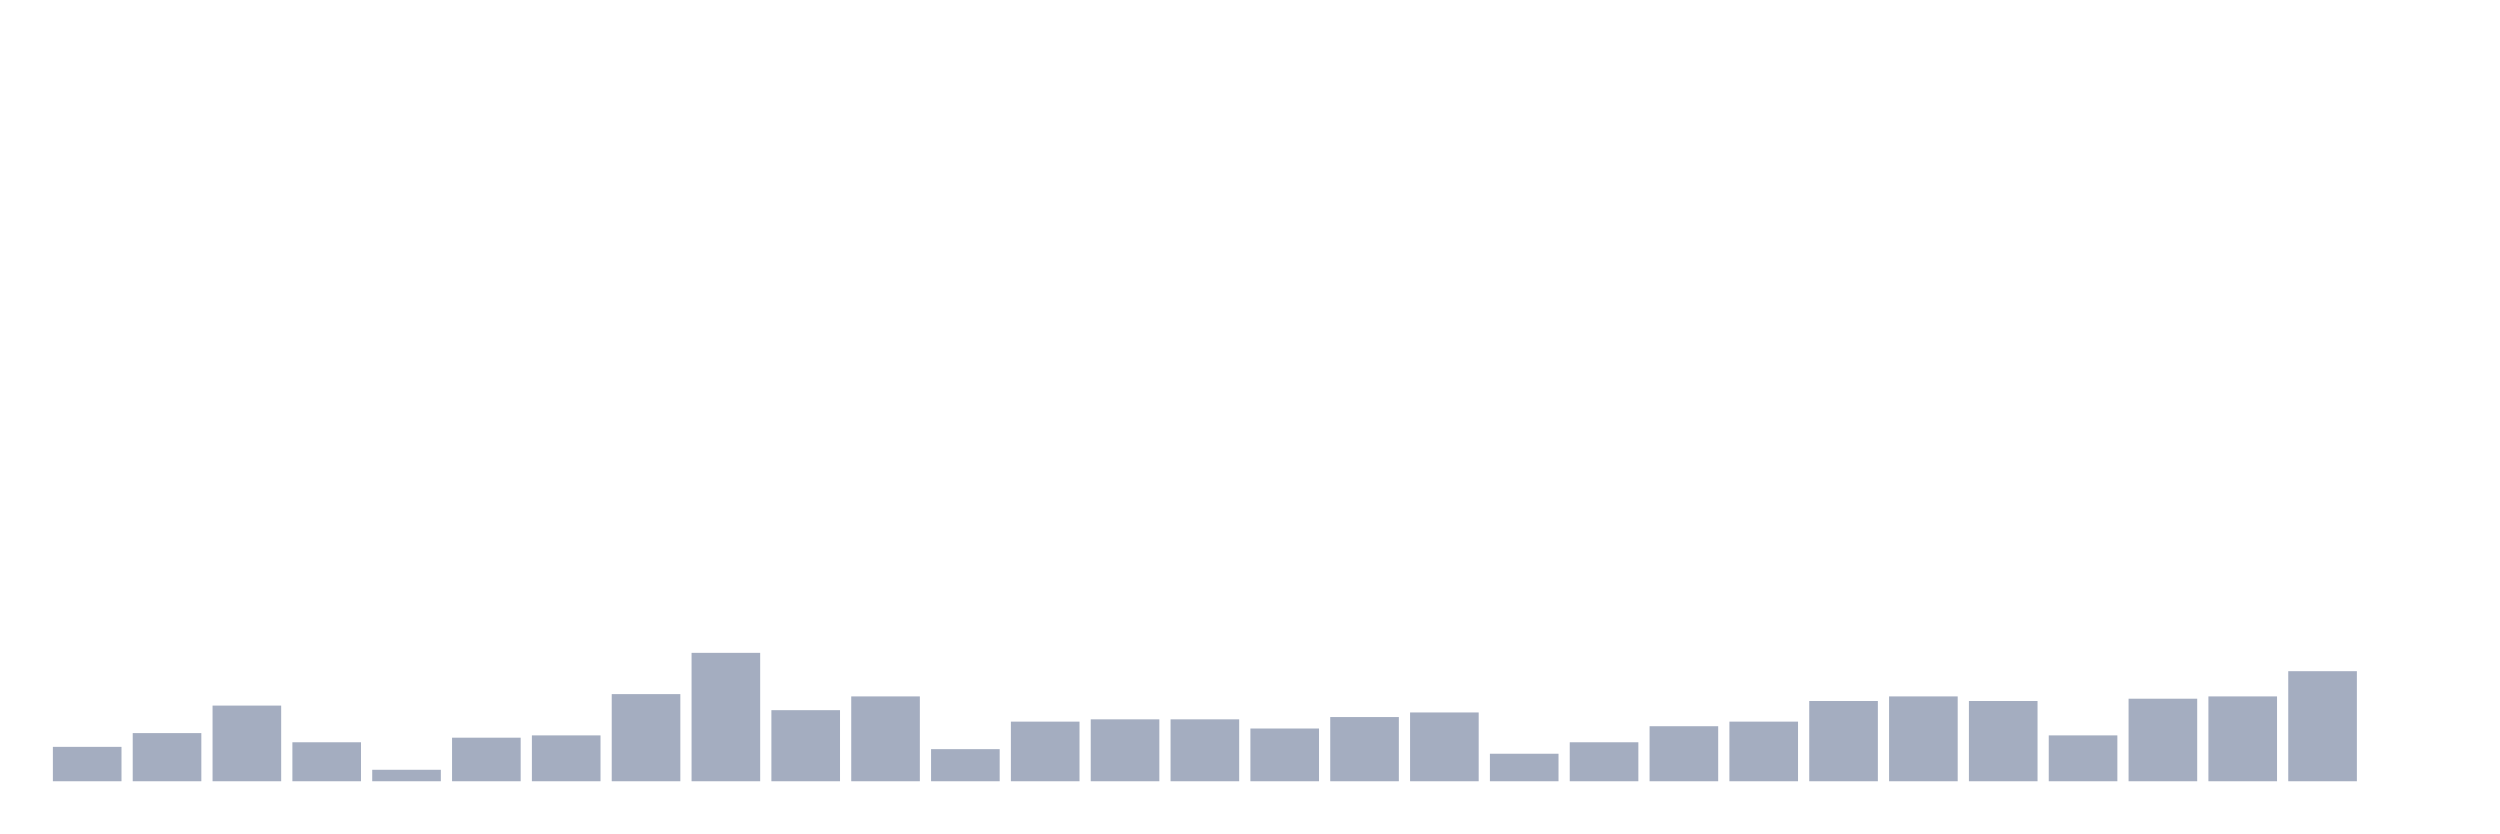
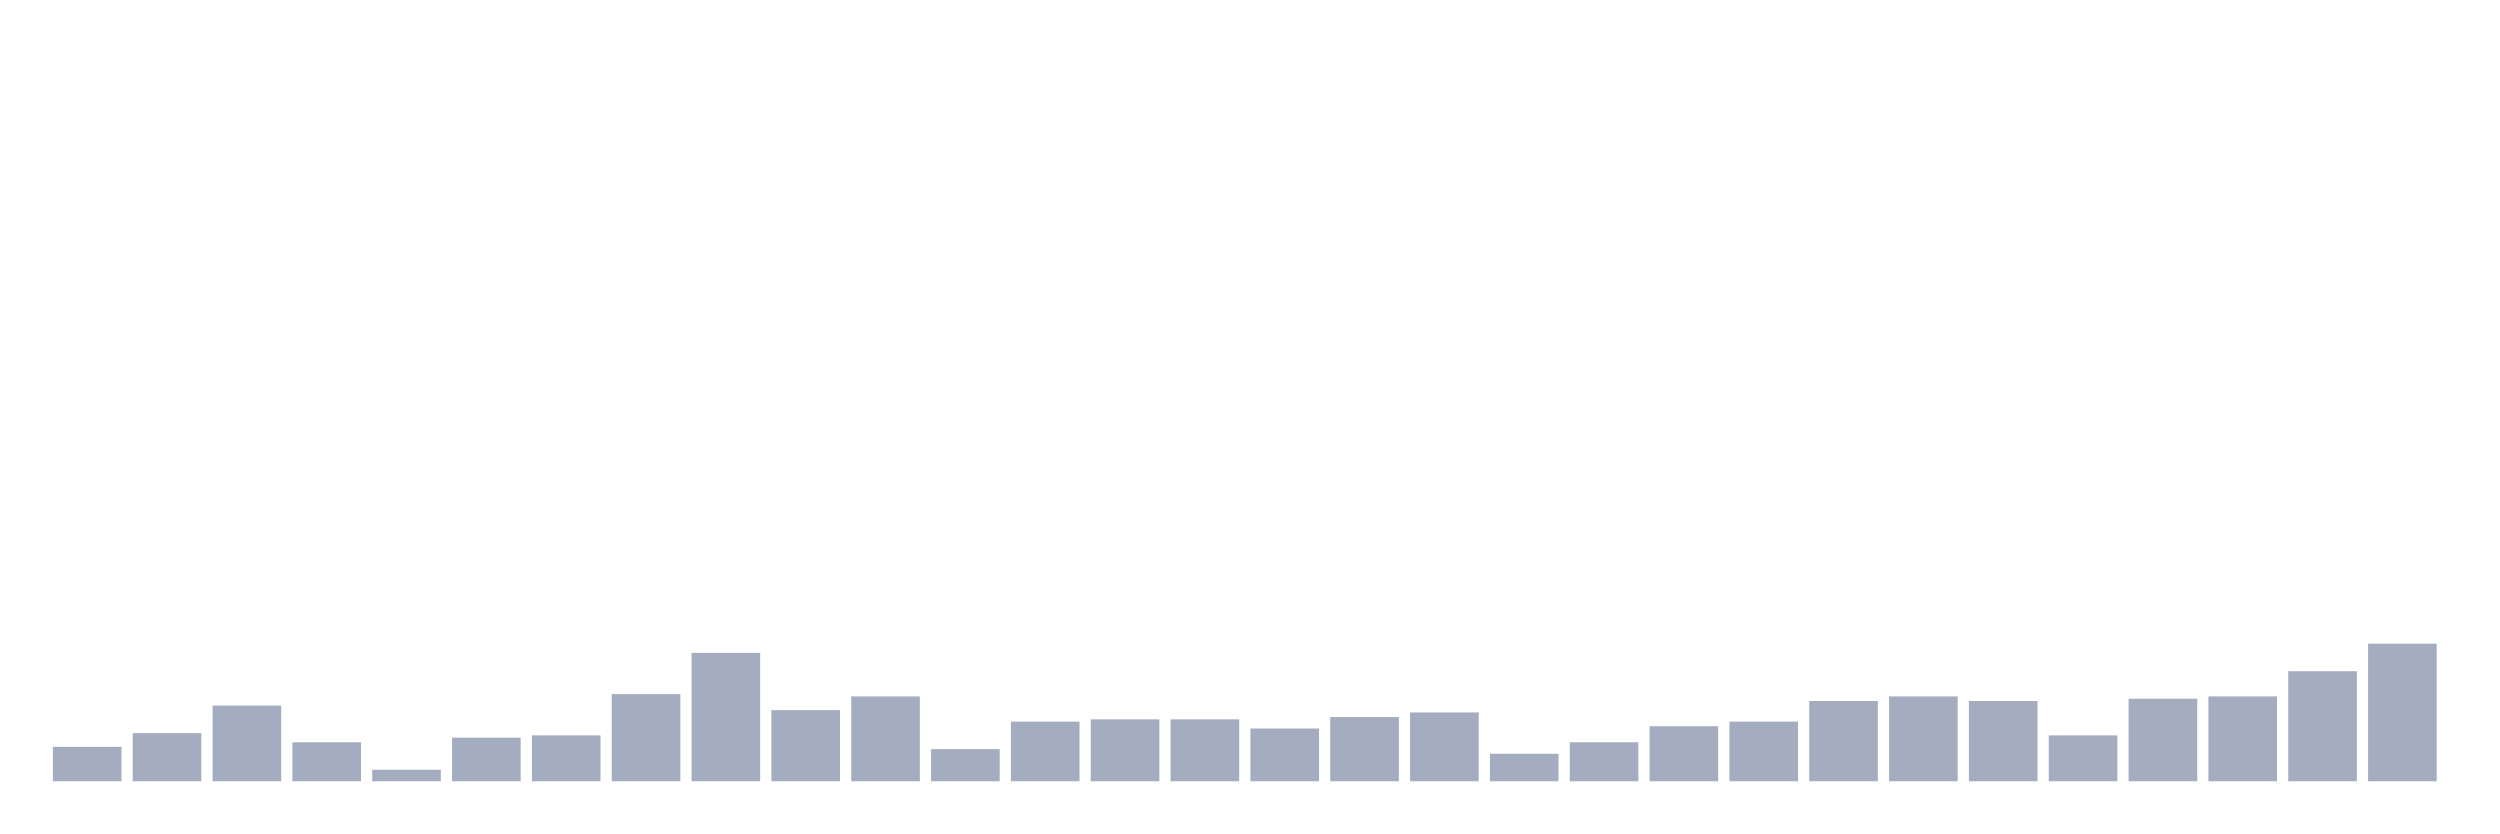
<svg xmlns="http://www.w3.org/2000/svg" viewBox="0 0 480 160">
  <g transform="translate(10,10)">
    <rect class="bar" x="0.153" width="13.175" y="133.396" height="6.604" fill="rgb(164,173,192)" />
    <rect class="bar" x="15.482" width="13.175" y="130.755" height="9.245" fill="rgb(164,173,192)" />
    <rect class="bar" x="30.81" width="13.175" y="125.472" height="14.528" fill="rgb(164,173,192)" />
    <rect class="bar" x="46.138" width="13.175" y="132.516" height="7.484" fill="rgb(164,173,192)" />
    <rect class="bar" x="61.466" width="13.175" y="137.799" height="2.201" fill="rgb(164,173,192)" />
    <rect class="bar" x="76.794" width="13.175" y="131.635" height="8.365" fill="rgb(164,173,192)" />
    <rect class="bar" x="92.123" width="13.175" y="131.195" height="8.805" fill="rgb(164,173,192)" />
    <rect class="bar" x="107.451" width="13.175" y="123.27" height="16.73" fill="rgb(164,173,192)" />
    <rect class="bar" x="122.779" width="13.175" y="115.346" height="24.654" fill="rgb(164,173,192)" />
    <rect class="bar" x="138.107" width="13.175" y="126.352" height="13.648" fill="rgb(164,173,192)" />
    <rect class="bar" x="153.436" width="13.175" y="123.711" height="16.289" fill="rgb(164,173,192)" />
    <rect class="bar" x="168.764" width="13.175" y="133.836" height="6.164" fill="rgb(164,173,192)" />
    <rect class="bar" x="184.092" width="13.175" y="128.553" height="11.447" fill="rgb(164,173,192)" />
    <rect class="bar" x="199.42" width="13.175" y="128.113" height="11.887" fill="rgb(164,173,192)" />
    <rect class="bar" x="214.748" width="13.175" y="128.113" height="11.887" fill="rgb(164,173,192)" />
    <rect class="bar" x="230.077" width="13.175" y="129.874" height="10.126" fill="rgb(164,173,192)" />
    <rect class="bar" x="245.405" width="13.175" y="127.673" height="12.327" fill="rgb(164,173,192)" />
    <rect class="bar" x="260.733" width="13.175" y="126.792" height="13.208" fill="rgb(164,173,192)" />
    <rect class="bar" x="276.061" width="13.175" y="134.717" height="5.283" fill="rgb(164,173,192)" />
    <rect class="bar" x="291.39" width="13.175" y="132.516" height="7.484" fill="rgb(164,173,192)" />
    <rect class="bar" x="306.718" width="13.175" y="129.434" height="10.566" fill="rgb(164,173,192)" />
    <rect class="bar" x="322.046" width="13.175" y="128.553" height="11.447" fill="rgb(164,173,192)" />
    <rect class="bar" x="337.374" width="13.175" y="124.591" height="15.409" fill="rgb(164,173,192)" />
    <rect class="bar" x="352.702" width="13.175" y="123.711" height="16.289" fill="rgb(164,173,192)" />
    <rect class="bar" x="368.031" width="13.175" y="124.591" height="15.409" fill="rgb(164,173,192)" />
    <rect class="bar" x="383.359" width="13.175" y="131.195" height="8.805" fill="rgb(164,173,192)" />
    <rect class="bar" x="398.687" width="13.175" y="124.151" height="15.849" fill="rgb(164,173,192)" />
    <rect class="bar" x="414.015" width="13.175" y="123.711" height="16.289" fill="rgb(164,173,192)" />
    <rect class="bar" x="429.344" width="13.175" y="118.868" height="21.132" fill="rgb(164,173,192)" />
-     <rect class="bar" x="444.672" width="13.175" y="140" height="0" fill="rgb(164,173,192)" />
+     <rect class="bar" x="444.672" width="13.175" y="113.585" height="26.415" fill="rgb(164,173,192)" />
  </g>
</svg>
